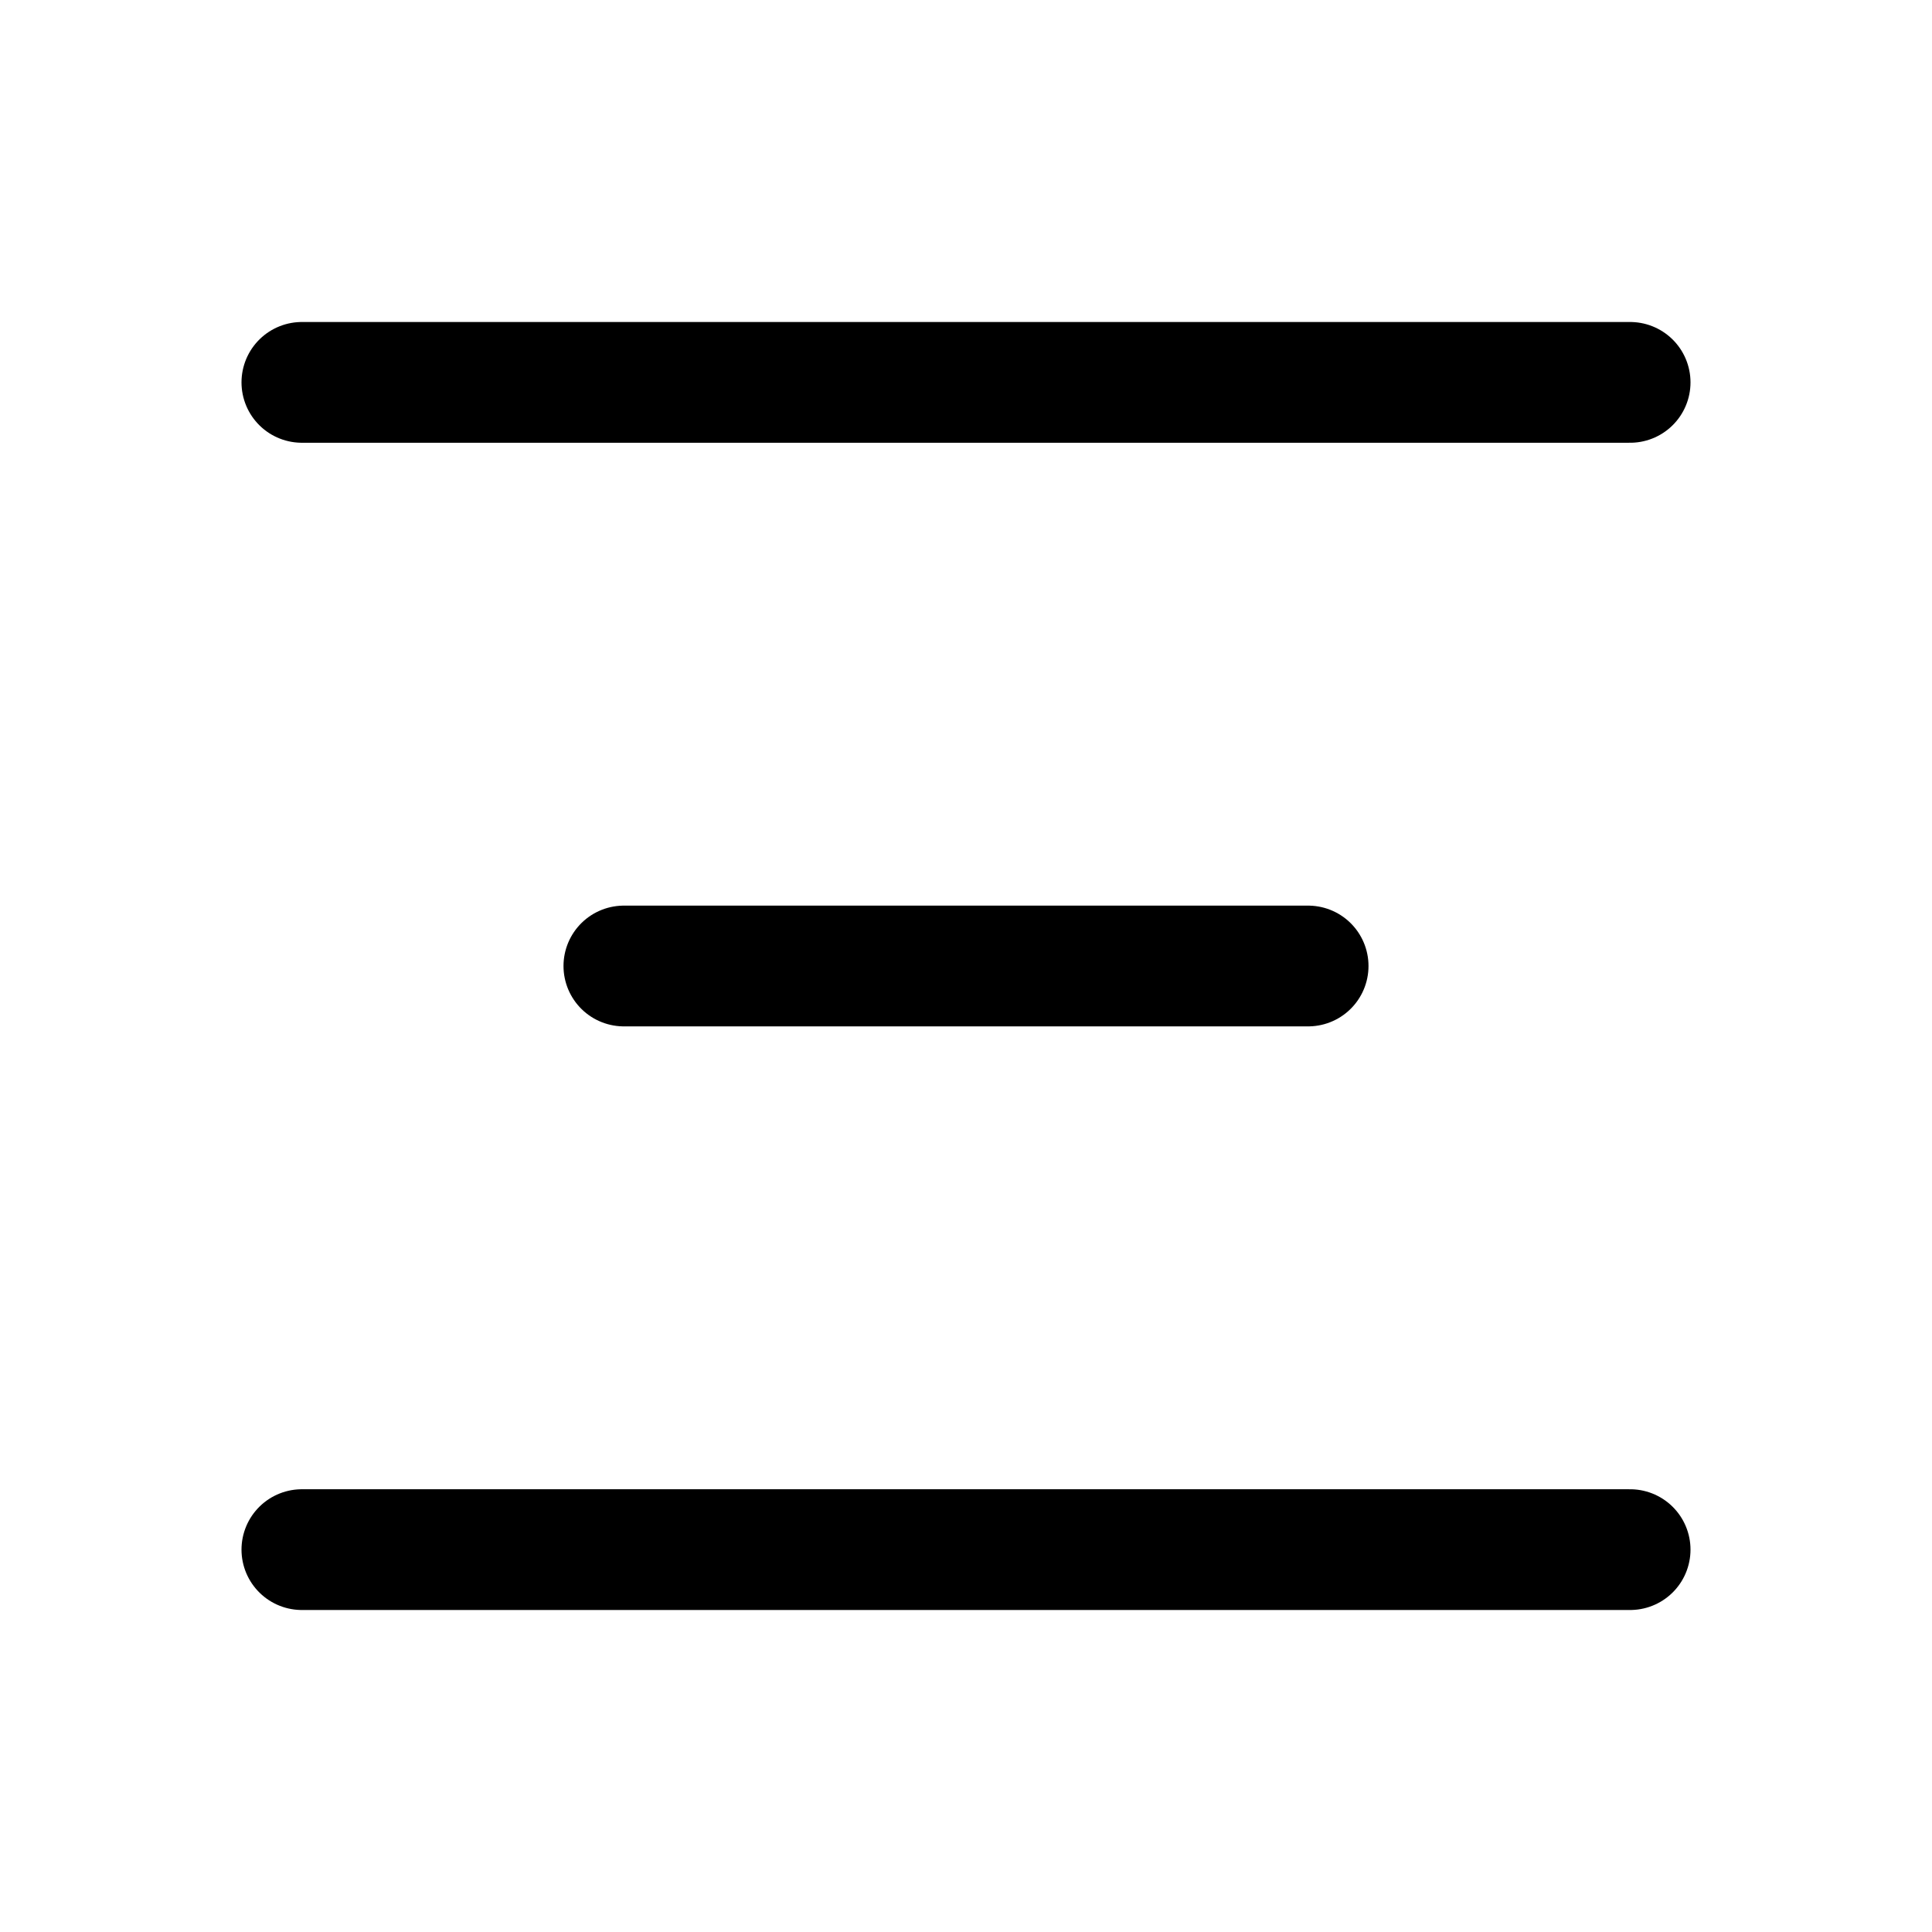
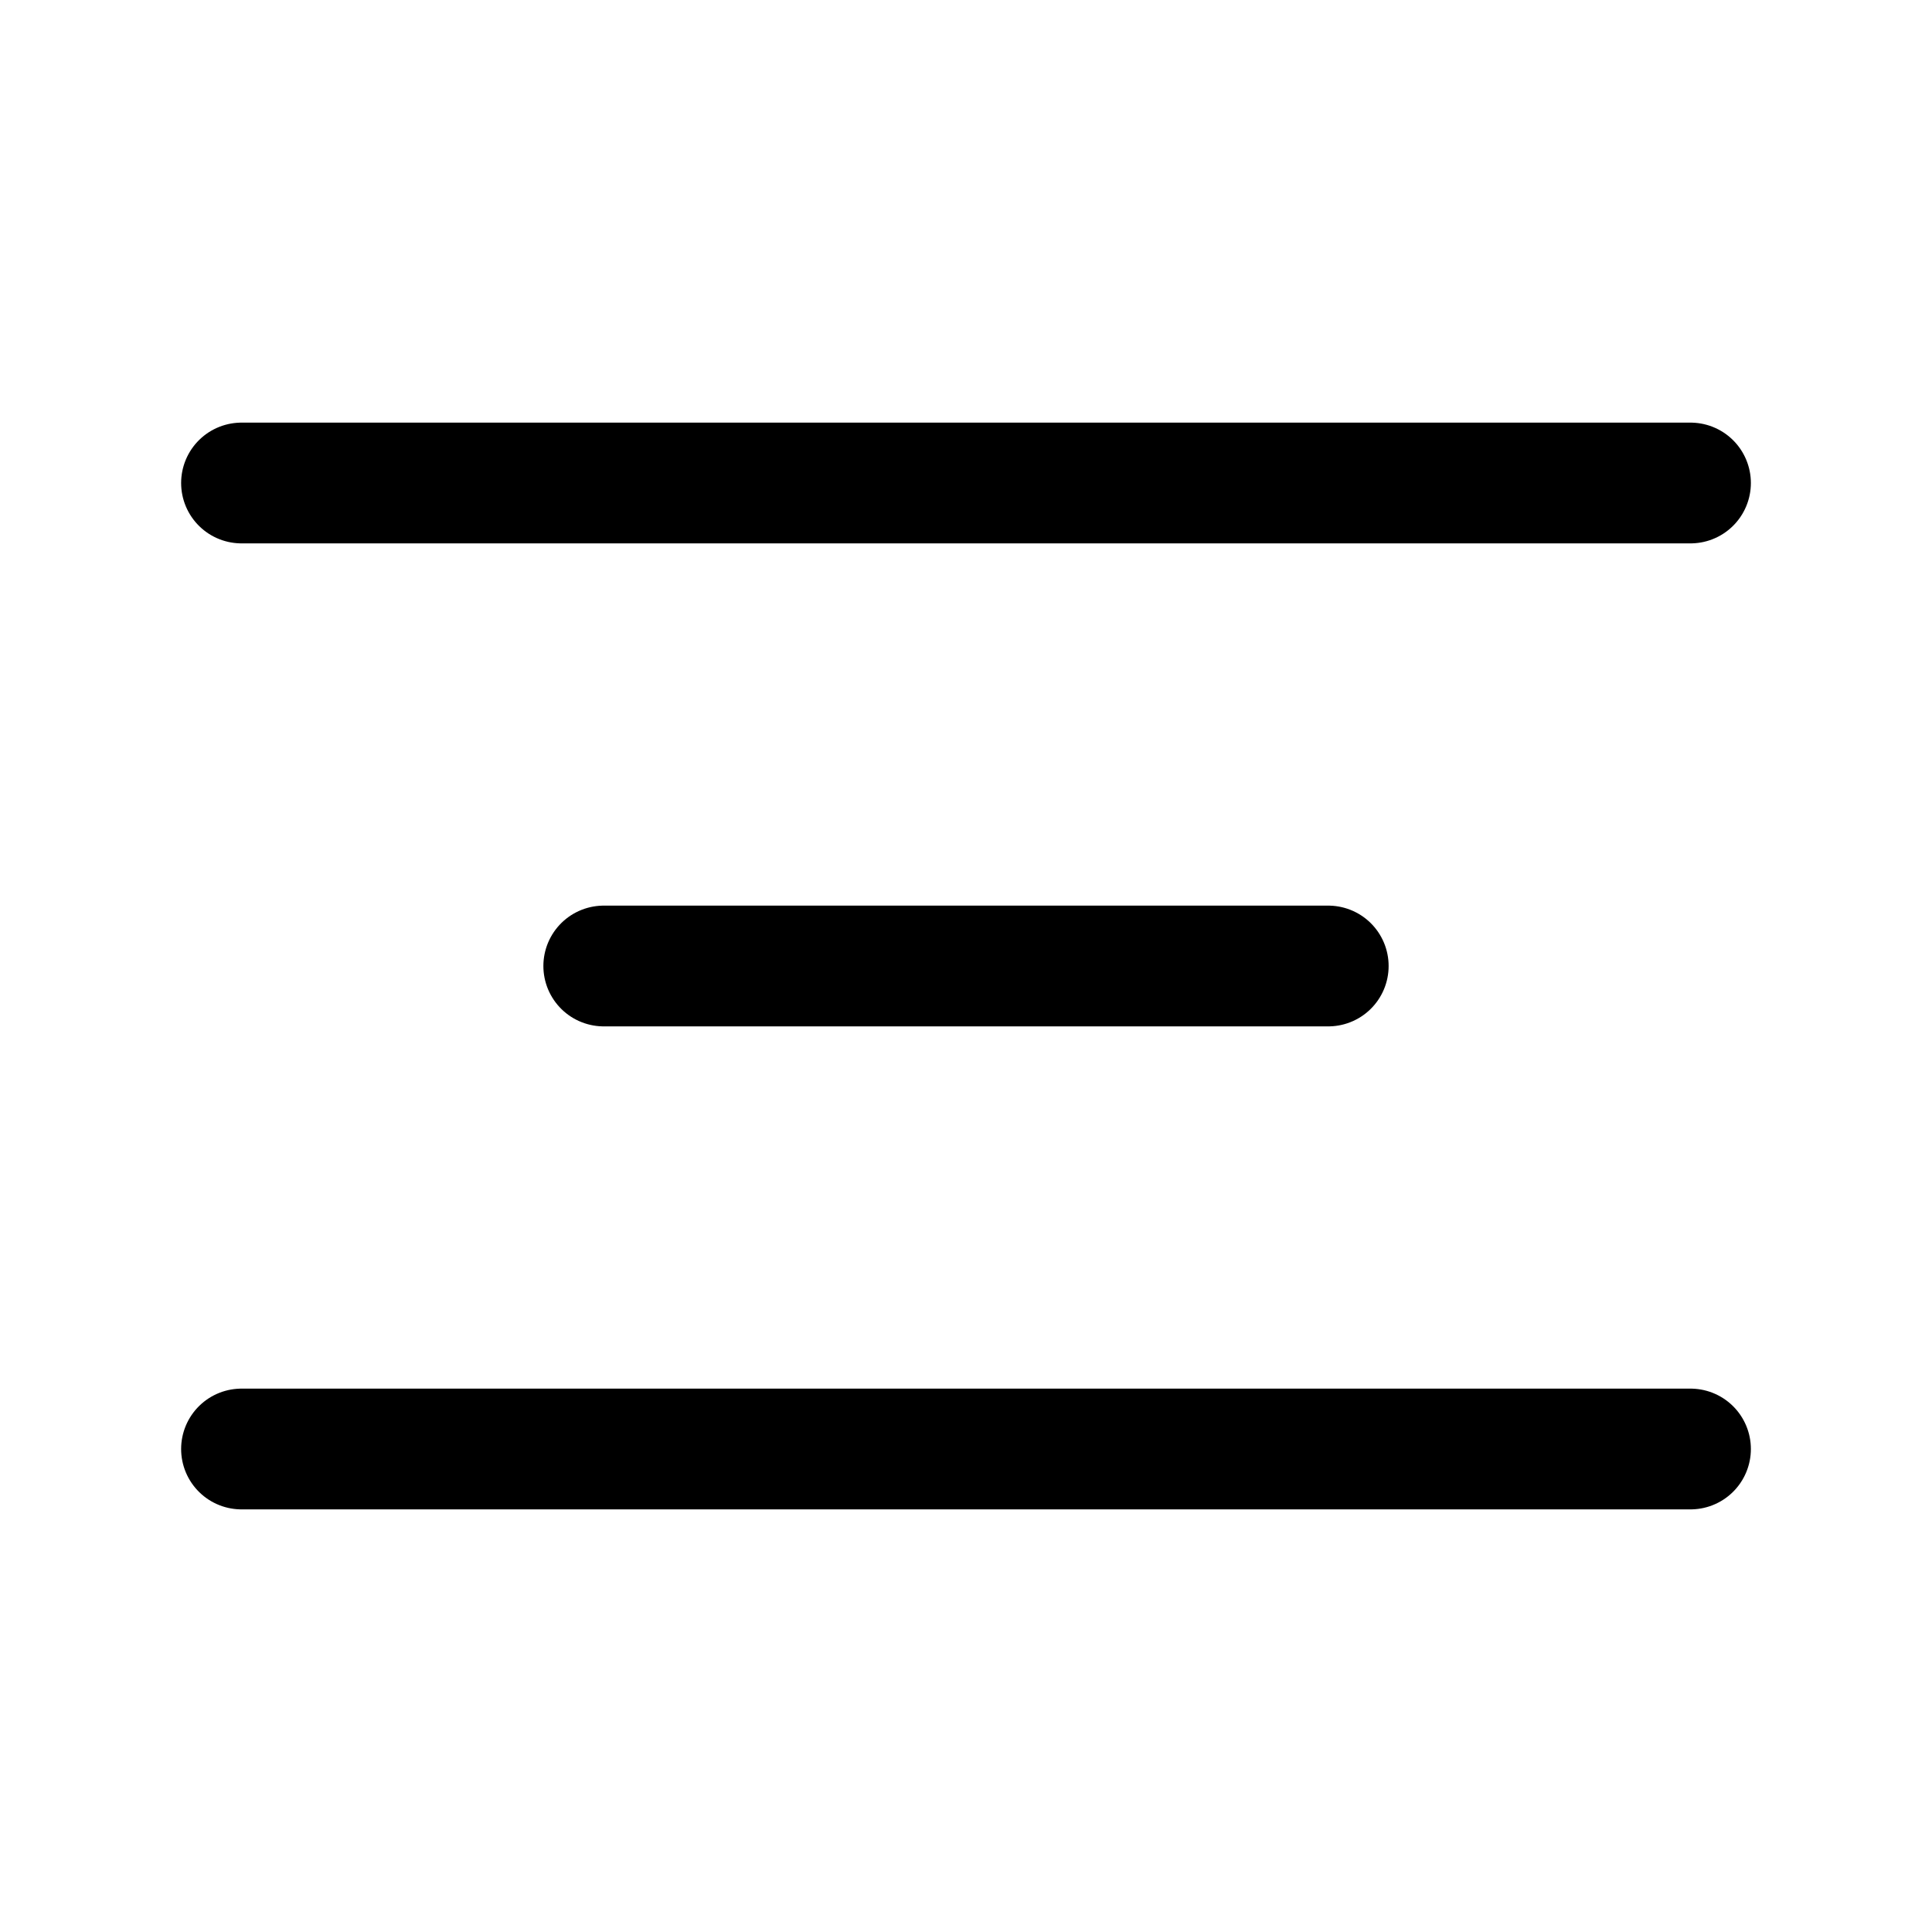
<svg xmlns="http://www.w3.org/2000/svg" viewBox="0 0 24 24" fill="none" stroke-width="1.5" stroke-linecap="round" stroke-linejoin="round">
-   <path d="M3.75 4.75H20.25" stroke="currentColor" />
-   <path d="M7.75 12H16.25" stroke="currentColor" />
-   <path d="M3.75 19.25H20.25" stroke="currentColor" />
+   <path d="M3 6H21" stroke="currentColor" />
+   <path d="M7.5 12H16.5" stroke="currentColor" />
+   <path d="M3 18H21" stroke="currentColor" />
</svg>
